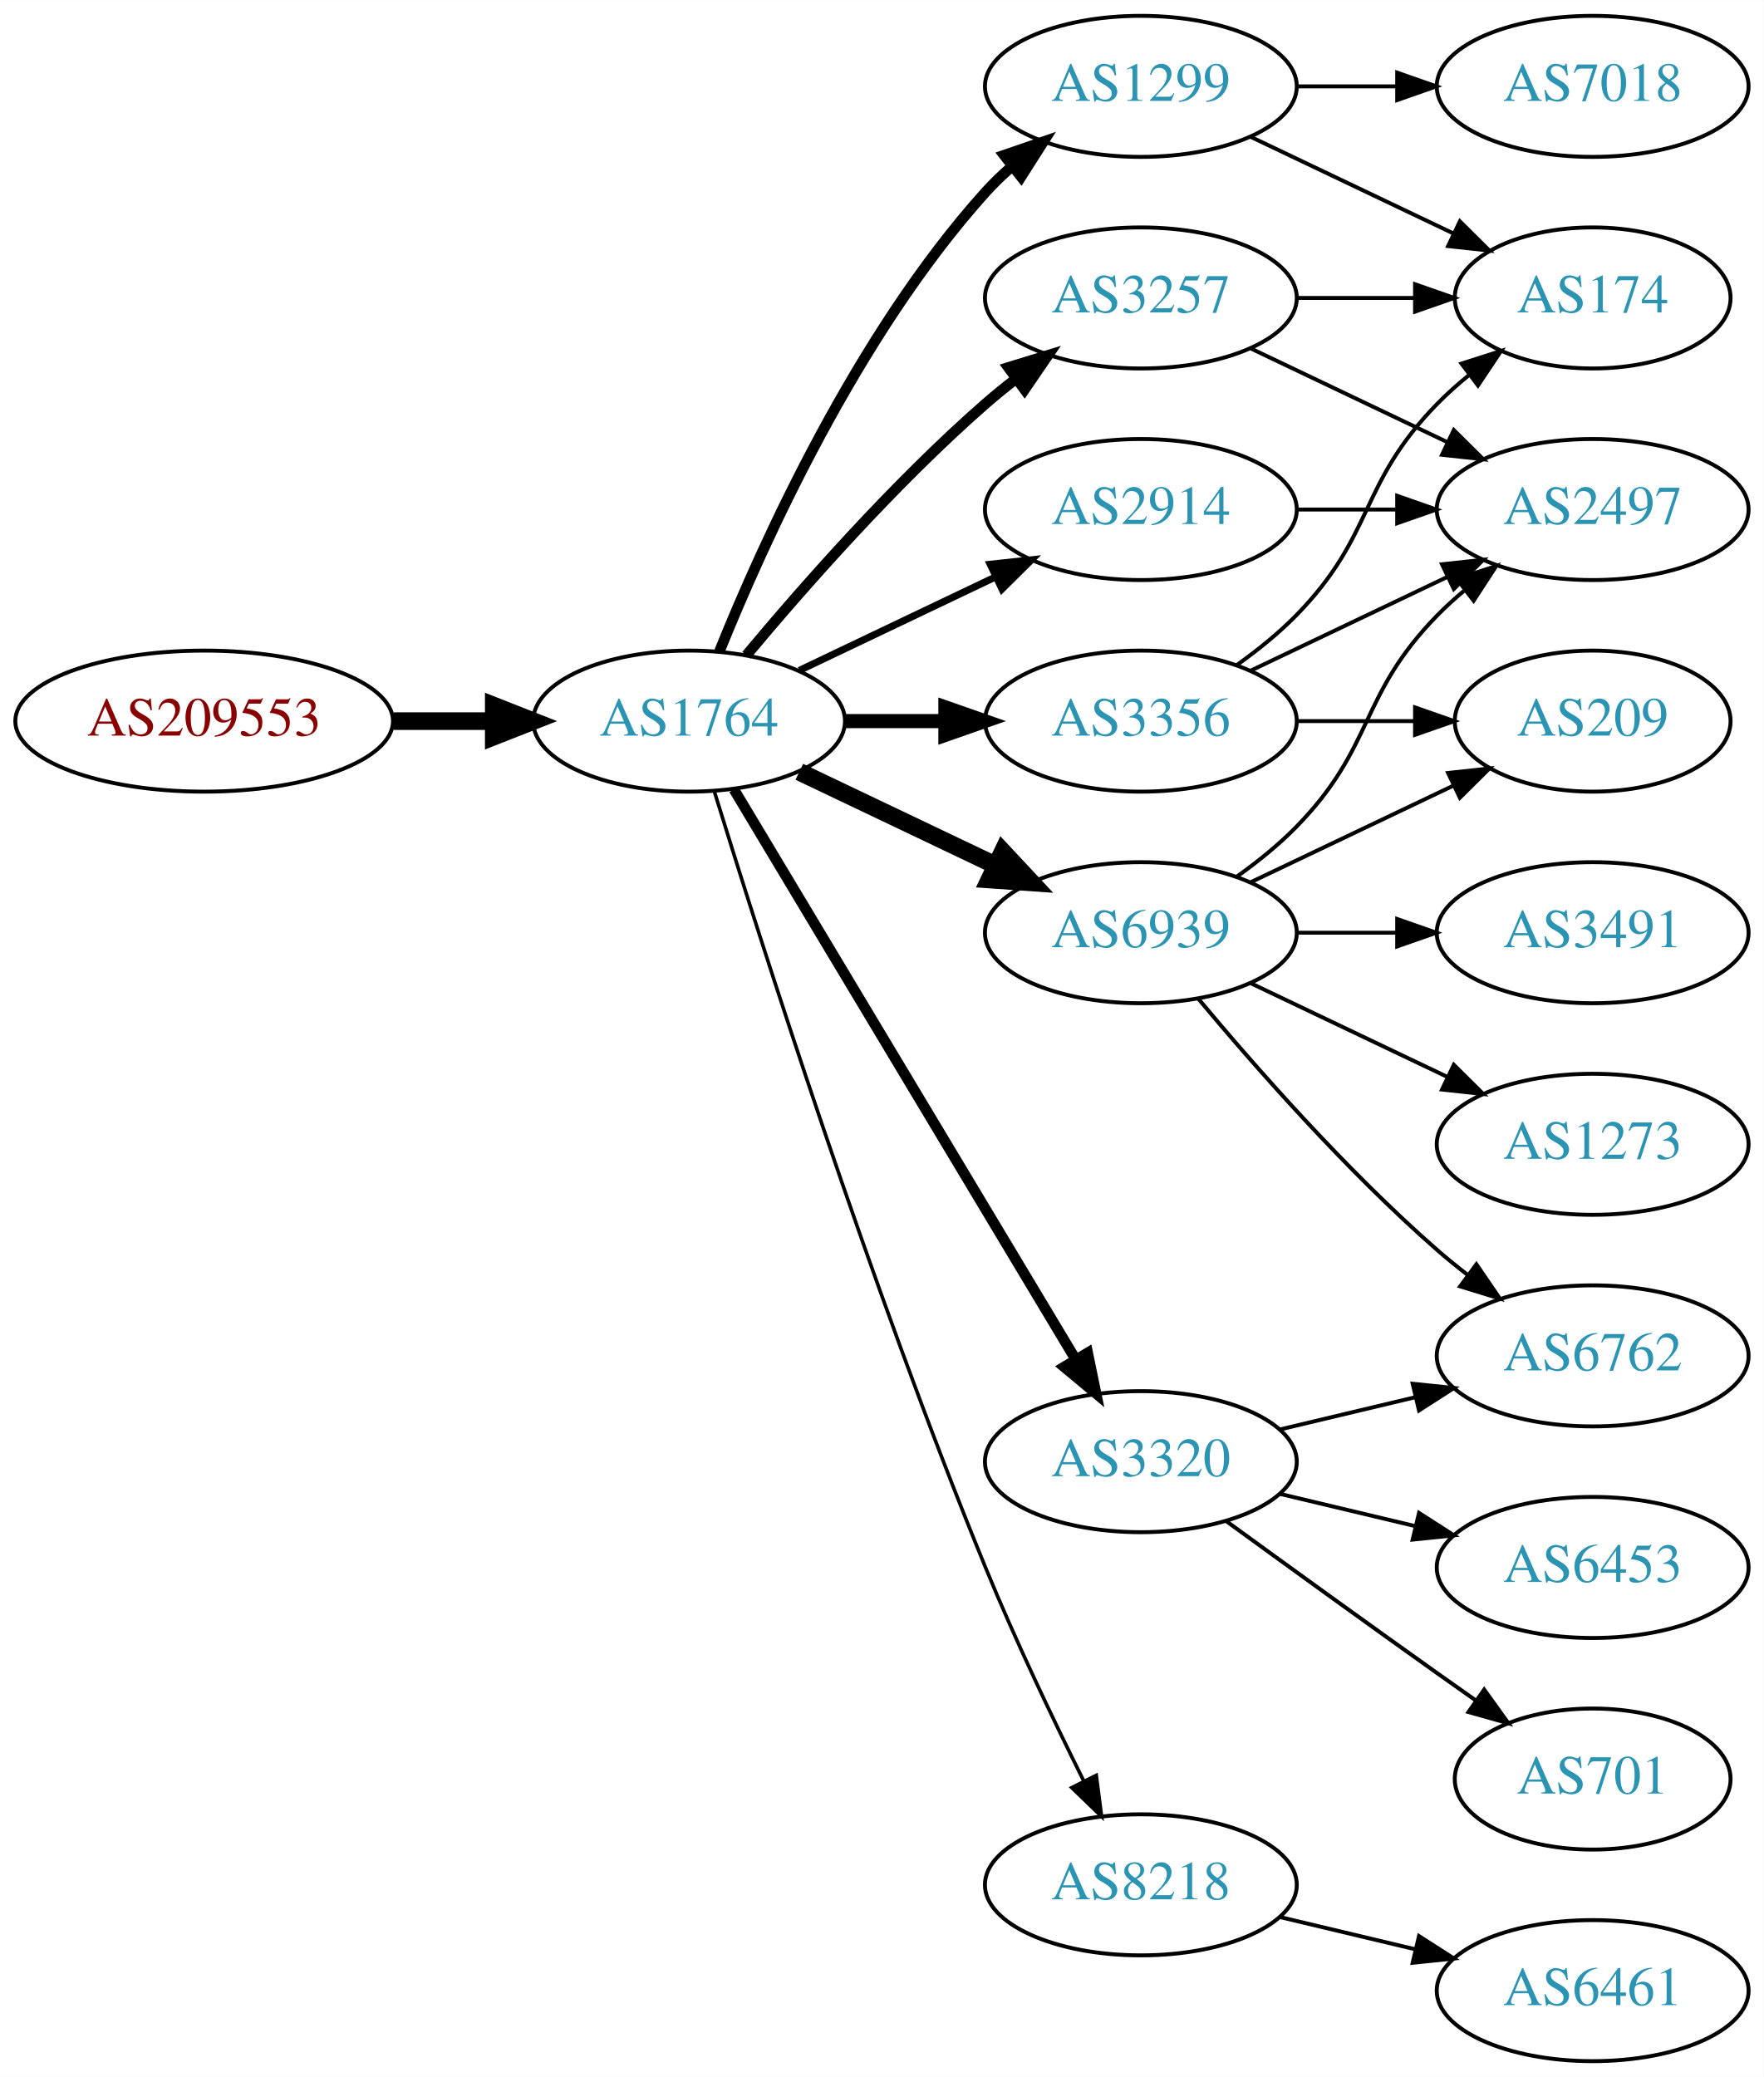
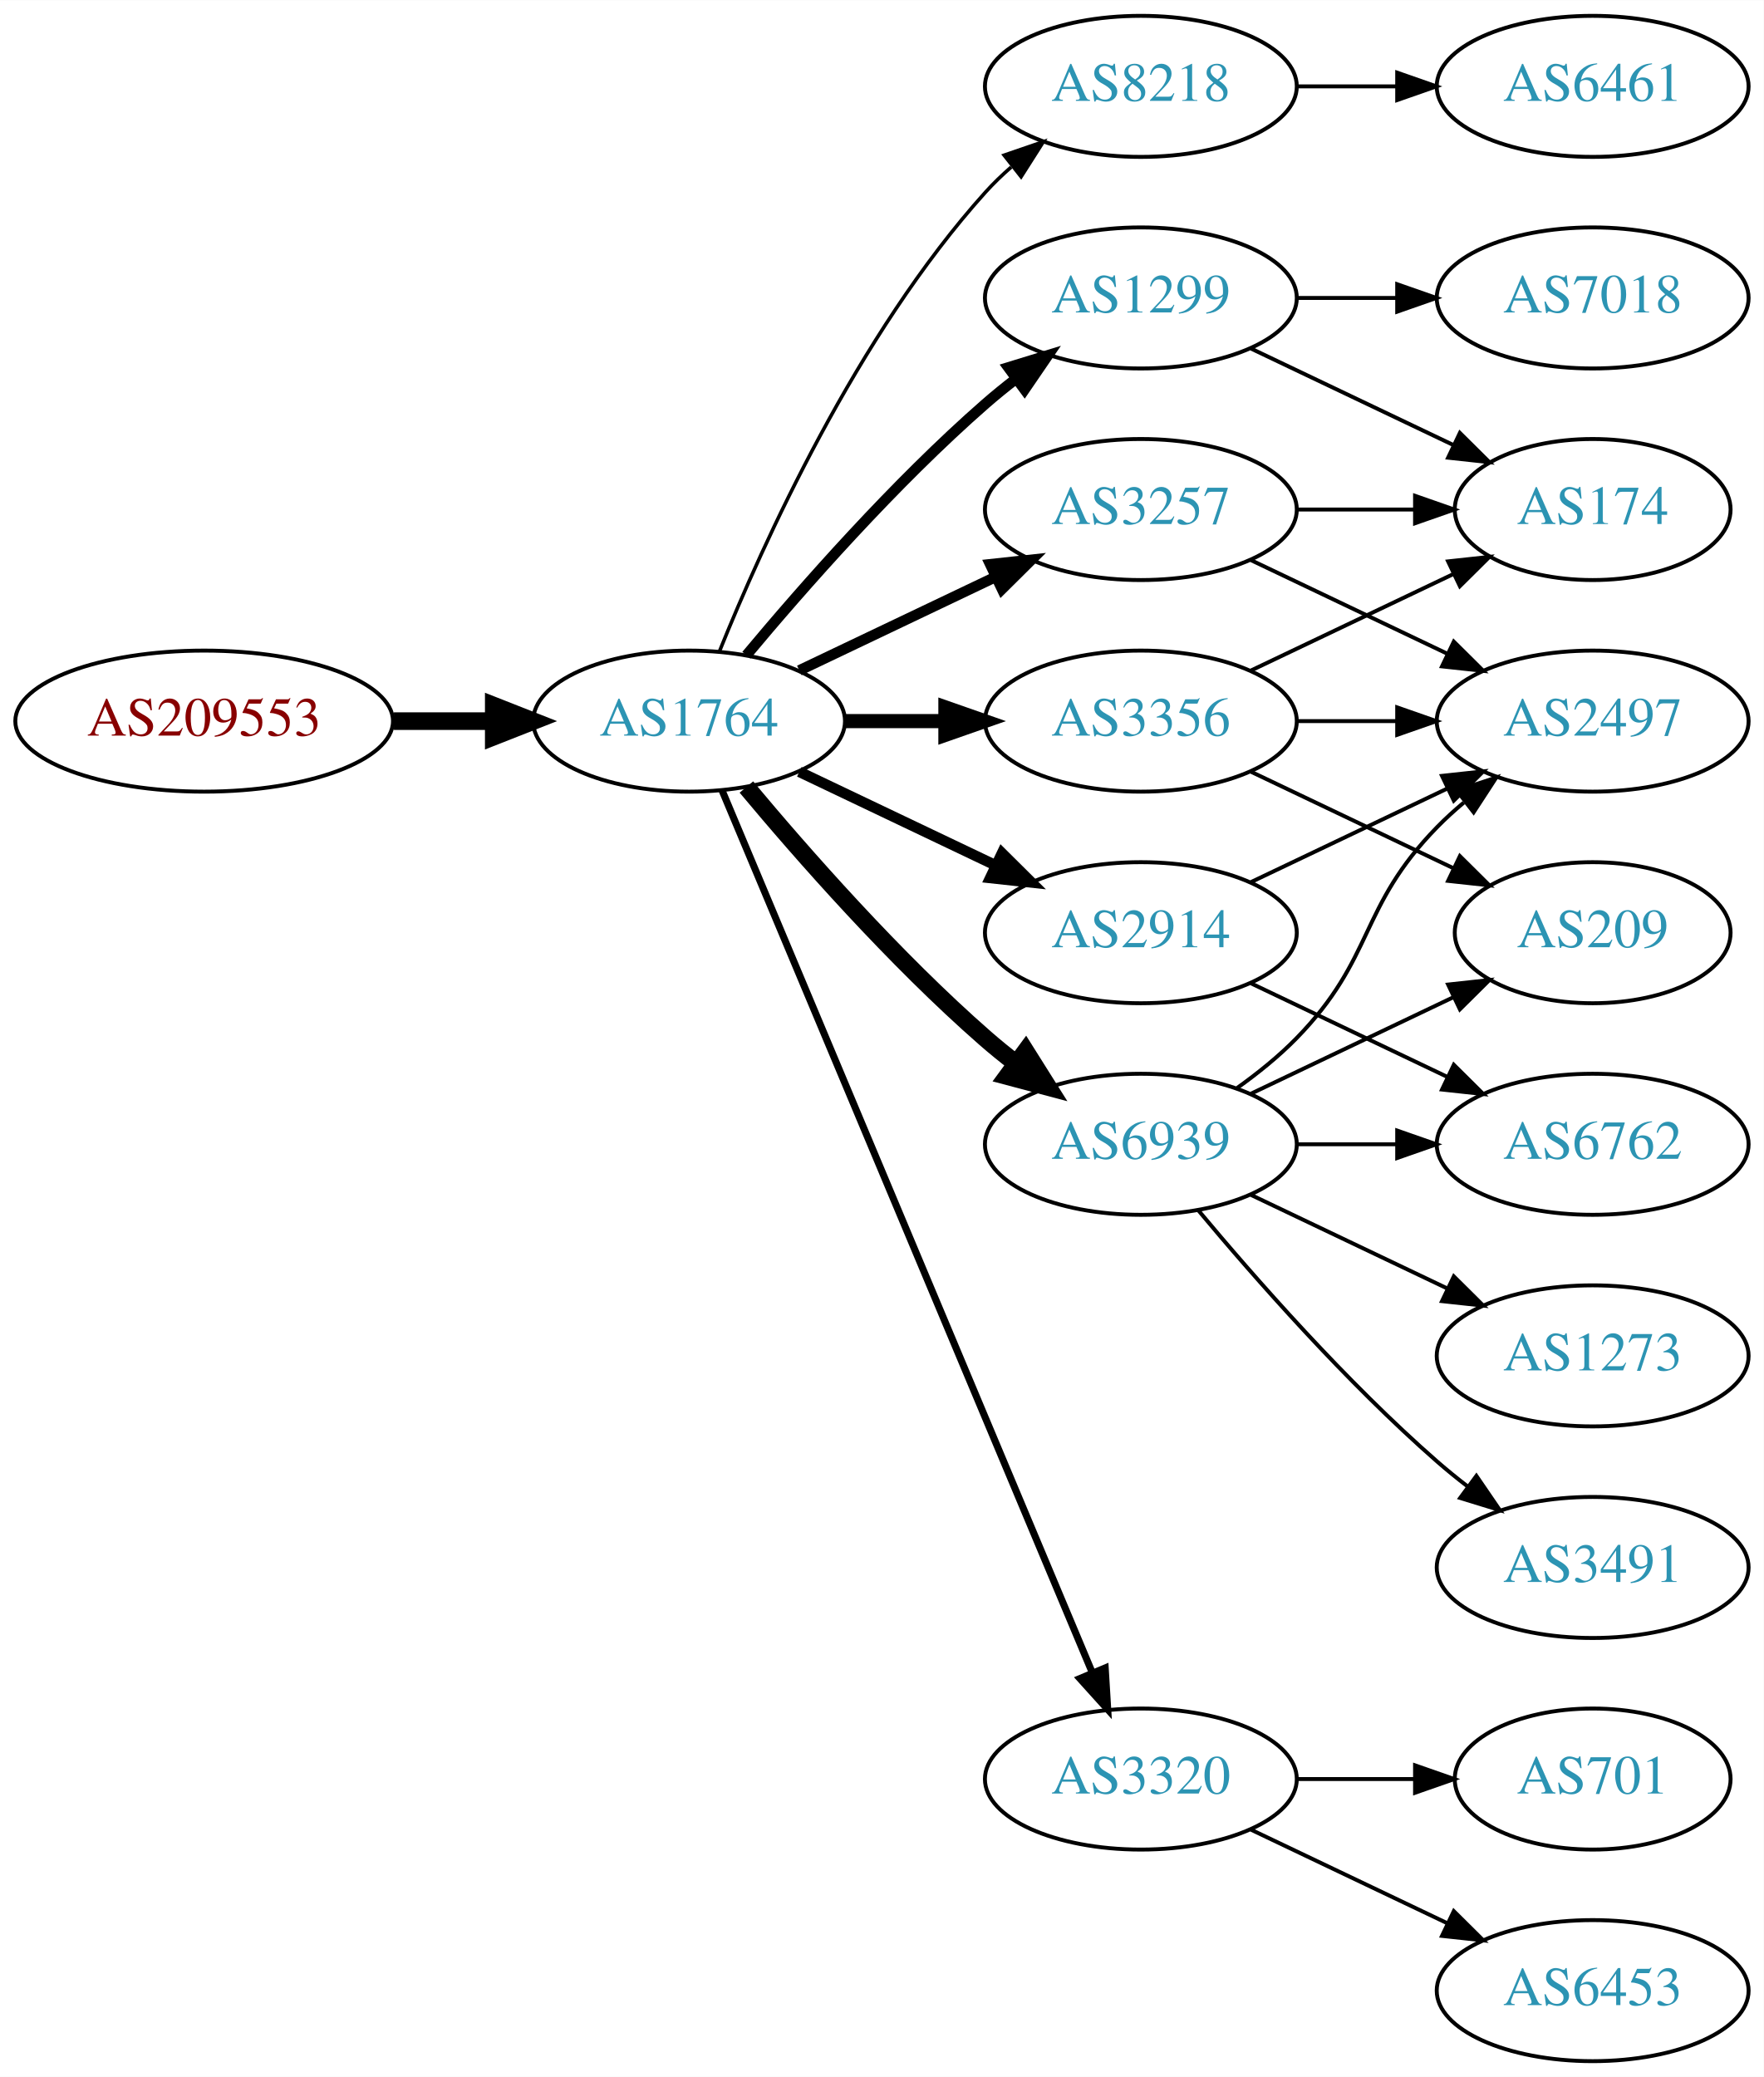
<svg xmlns="http://www.w3.org/2000/svg" xmlns:xlink="http://www.w3.org/1999/xlink" width="450pt" height="530pt" viewBox="0.00 0.00 450.07 530.00">
  <g id="graph0" class="graph" transform="scale(1 1) rotate(0) translate(4 526)">
    <polygon fill="white" stroke="none" points="-4,4 -4,-526 446.07,-526 446.07,4 -4,4" />
    <g id="node1" class="node">
      <g id="a_node1">
        <a xlink:href="/asn/209553" xlink:title="AS209553 ~ JAGGAER Austria GmbH [AT]">
          <ellipse fill="#ffffff" stroke="black" cx="48.096" cy="-342" rx="48.192" ry="18" />
          <text text-anchor="middle" x="48.096" y="-338.3" font-family="Times,serif" font-size="14.00" fill="#880000">AS209553</text>
        </a>
      </g>
    </g>
    <g id="node2" class="node">
      <g id="a_node2">
        <a xlink:href="/asn/1764" xlink:title="AS1764 ~ NEXTLAYER-AS [AT]">
          <ellipse fill="#ffffff" stroke="black" cx="171.838" cy="-342" rx="39.794" ry="18" />
          <text text-anchor="middle" x="171.838" y="-338.3" font-family="Times,serif" font-size="14.00" fill="#2c94b3">AS1764</text>
        </a>
      </g>
    </g>
    <g id="edge1" class="edge">
      <path fill="none" stroke="black" stroke-width="4.5" d="M96.513,-342C104.867,-342 113.577,-342 121.969,-342" />
      <polygon fill="black" stroke="black" stroke-width="4.5" points="122.004,-345.938 132.004,-342 122.004,-338.063 122.004,-345.938" />
    </g>
    <g id="node3" class="node">
      <g id="a_node3">
+         <a xlink:href="/asn/8218" xlink:title="AS8218 ~ legacy Neotelecoms [FR]">
+           <ellipse fill="#ffffff" stroke="black" cx="287.131" cy="-504" rx="39.794" ry="18" />
+           <text text-anchor="middle" x="287.131" y="-500.3" font-family="Times,serif" font-size="14.00" fill="#2c94b3">AS8218</text>
+         </a>
+       </g>
+     </g>
+     <g id="edge2" class="edge">
+       <path fill="none" stroke="black" stroke-width="0.9" d="M179.586,-359.787C190.637,-387.243 214.69,-440.578 247.484,-477 249.487,-479.224 251.706,-481.363 254.038,-483.397" />
+       <polygon fill="black" stroke="black" stroke-width="0.9" points="252.236,-486.433 262.257,-489.873 256.569,-480.935 252.236,-486.433" />
+     </g>
+     <g id="node4" class="node">
+       <g id="a_node4">
+         <a xlink:href="/asn/1299" xlink:title="AS1299 ~ Telia Carrier [EU]">
+           <ellipse fill="#ffffff" stroke="black" cx="287.131" cy="-450" rx="39.794" ry="18" />
+           <text text-anchor="middle" x="287.131" y="-446.3" font-family="Times,serif" font-size="14.00" fill="#2c94b3">AS1299</text>
+         </a>
+       </g>
+     </g>
+     <g id="edge3" class="edge">
+       <path fill="none" stroke="black" stroke-width="2.7" d="M186.468,-358.817C200.751,-375.929 224.297,-402.745 247.484,-423 249.95,-425.154 252.589,-427.294 255.286,-429.372" />
+       <polygon fill="black" stroke="black" stroke-width="2.7" points="253.311,-432.264 263.44,-435.37 257.459,-426.625 253.311,-432.264" />
+     </g>
+     <g id="node5" class="node">
+       <g id="a_node5">
        <a xlink:href="/asn/3356" xlink:title="AS3356 ~ Level 3 Parent, LLC [US]">
          <ellipse fill="#ffffff" stroke="black" cx="287.131" cy="-342" rx="39.794" ry="18" />
          <text text-anchor="middle" x="287.131" y="-338.3" font-family="Times,serif" font-size="14.00" fill="#2c94b3">AS3356</text>
        </a>
      </g>
    </g>
-     <g id="edge2" class="edge">
+     <g id="edge4" class="edge">
      <path fill="none" stroke="black" stroke-width="3.6" d="M211.51,-342C219.713,-342 228.477,-342 237.009,-342" />
      <polygon fill="black" stroke="black" stroke-width="3.6" points="237.248,-345.5 247.248,-342 237.248,-338.5 237.248,-345.5" />
    </g>
-     <g id="node4" class="node">
-       <g id="a_node4">
-         <a xlink:href="/asn/2914" xlink:title="AS2914 ~ NTT America, Inc. [US]">
-           <ellipse fill="#ffffff" stroke="black" cx="287.131" cy="-396" rx="39.794" ry="18" />
-           <text text-anchor="middle" x="287.131" y="-392.3" font-family="Times,serif" font-size="14.00" fill="#2c94b3">AS2914</text>
-         </a>
-       </g>
-     </g>
-     <g id="edge3" class="edge">
-       <path fill="none" stroke="black" stroke-width="1.8" d="M199.974,-354.934C214.968,-362.081 233.789,-371.052 250.013,-378.785" />
-       <polygon fill="black" stroke="black" stroke-width="1.8" points="248.683,-382.028 259.216,-383.171 251.695,-375.709 248.683,-382.028" />
-     </g>
-     <g id="node5" class="node">
-       <g id="a_node5">
-         <a xlink:href="/asn/3257" xlink:title="AS3257 ~ GTT [DE]">
-           <ellipse fill="#ffffff" stroke="black" cx="287.131" cy="-450" rx="39.794" ry="18" />
-           <text text-anchor="middle" x="287.131" y="-446.3" font-family="Times,serif" font-size="14.00" fill="#2c94b3">AS3257</text>
-         </a>
-       </g>
-     </g>
-     <g id="edge4" class="edge">
-       <path fill="none" stroke="black" stroke-width="2.7" d="M186.468,-358.817C200.751,-375.929 224.297,-402.745 247.484,-423 249.95,-425.154 252.589,-427.294 255.286,-429.372" />
-       <polygon fill="black" stroke="black" stroke-width="2.7" points="253.311,-432.264 263.44,-435.37 257.459,-426.625 253.311,-432.264" />
-     </g>
    <g id="node6" class="node">
      <g id="a_node6">
-         <a xlink:href="/asn/6939" xlink:title="AS6939 ~ Hurricane Electric LLC [US]">
-           <ellipse fill="#ffffff" stroke="black" cx="287.131" cy="-288" rx="39.794" ry="18" />
-           <text text-anchor="middle" x="287.131" y="-284.3" font-family="Times,serif" font-size="14.00" fill="#2c94b3">AS6939</text>
+         <a xlink:href="/asn/3257" xlink:title="AS3257 ~ GTT [DE]">
+           <ellipse fill="#ffffff" stroke="black" cx="287.131" cy="-396" rx="39.794" ry="18" />
+           <text text-anchor="middle" x="287.131" y="-392.3" font-family="Times,serif" font-size="14.00" fill="#2c94b3">AS3257</text>
        </a>
      </g>
    </g>
    <g id="edge5" class="edge">
-       <path fill="none" stroke="black" stroke-width="4.5" d="M199.974,-329.066C214.968,-321.919 233.789,-312.948 250.013,-305.215" />
-       <polygon fill="black" stroke="black" stroke-width="4.5" points="251.883,-308.686 259.216,-300.829 248.495,-301.577 251.883,-308.686" />
+       <path fill="none" stroke="black" stroke-width="2.7" d="M199.974,-354.934C214.968,-362.081 233.789,-371.052 250.013,-378.785" />
+       <polygon fill="black" stroke="black" stroke-width="2.7" points="248.683,-382.028 259.216,-383.171 251.695,-375.709 248.683,-382.028" />
    </g>
    <g id="node7" class="node">
      <g id="a_node7">
-         <a xlink:href="/asn/8218" xlink:title="AS8218 ~ legacy Neotelecoms [FR]">
-           <ellipse fill="#ffffff" stroke="black" cx="287.131" cy="-45" rx="39.794" ry="18" />
-           <text text-anchor="middle" x="287.131" y="-41.3" font-family="Times,serif" font-size="14.00" fill="#2c94b3">AS8218</text>
+         <a xlink:href="/asn/2914" xlink:title="AS2914 ~ NTT America, Inc. [US]">
+           <ellipse fill="#ffffff" stroke="black" cx="287.131" cy="-288" rx="39.794" ry="18" />
+           <text text-anchor="middle" x="287.131" y="-284.3" font-family="Times,serif" font-size="14.00" fill="#2c94b3">AS2914</text>
        </a>
      </g>
    </g>
    <g id="edge6" class="edge">
-       <path fill="none" stroke="black" stroke-width="0.9" d="M178.269,-324.11C189.761,-286.796 217.919,-198.14 247.484,-126 255.069,-107.494 264.763,-87.182 272.545,-71.528" />
-       <polygon fill="black" stroke="black" stroke-width="0.9" points="275.749,-72.948 277.108,-62.44 269.493,-69.807 275.749,-72.948" />
+       <path fill="none" stroke="black" stroke-width="2.7" d="M199.974,-329.066C214.968,-321.919 233.789,-312.948 250.013,-305.215" />
+       <polygon fill="black" stroke="black" stroke-width="2.7" points="251.695,-308.291 259.216,-300.829 248.683,-301.972 251.695,-308.291" />
    </g>
    <g id="node8" class="node">
      <g id="a_node8">
-         <a xlink:href="/asn/1299" xlink:title="AS1299 ~ Telia Carrier [EU]">
-           <ellipse fill="#ffffff" stroke="black" cx="287.131" cy="-504" rx="39.794" ry="18" />
-           <text text-anchor="middle" x="287.131" y="-500.3" font-family="Times,serif" font-size="14.00" fill="#2c94b3">AS1299</text>
+         <a xlink:href="/asn/6939" xlink:title="AS6939 ~ Hurricane Electric LLC [US]">
+           <ellipse fill="#ffffff" stroke="black" cx="287.131" cy="-234" rx="39.794" ry="18" />
+           <text text-anchor="middle" x="287.131" y="-230.3" font-family="Times,serif" font-size="14.00" fill="#2c94b3">AS6939</text>
        </a>
      </g>
    </g>
    <g id="edge7" class="edge">
-       <path fill="none" stroke="black" stroke-width="2.7" d="M179.586,-359.787C190.637,-387.243 214.69,-440.578 247.484,-477 249.487,-479.224 251.706,-481.363 254.038,-483.397" />
-       <polygon fill="black" stroke="black" stroke-width="2.7" points="252.236,-486.433 262.257,-489.873 256.569,-480.935 252.236,-486.433" />
+       <path fill="none" stroke="black" stroke-width="4.5" d="M186.468,-325.183C200.751,-308.071 224.297,-281.255 247.484,-261 249.95,-258.846 252.589,-256.706 255.286,-254.628" />
+       <polygon fill="black" stroke="black" stroke-width="4.5" points="257.718,-257.727 263.44,-248.63 253.052,-251.384 257.718,-257.727" />
    </g>
    <g id="node9" class="node">
      <g id="a_node9">
        <a xlink:href="/asn/3320" xlink:title="AS3320 ~ DTAG [DE]">
-           <ellipse fill="#ffffff" stroke="black" cx="287.131" cy="-153" rx="39.794" ry="18" />
-           <text text-anchor="middle" x="287.131" y="-149.3" font-family="Times,serif" font-size="14.00" fill="#2c94b3">AS3320</text>
+           <ellipse fill="#ffffff" stroke="black" cx="287.131" cy="-72" rx="39.794" ry="18" />
+           <text text-anchor="middle" x="287.131" y="-68.3" font-family="Times,serif" font-size="14.00" fill="#2c94b3">AS3320</text>
        </a>
      </g>
    </g>
    <g id="edge8" class="edge">
-       <path fill="none" stroke="black" stroke-width="2.7" d="M183.293,-324.558C203.274,-291.225 246.98,-218.314 270.465,-179.134" />
-       <polygon fill="black" stroke="black" stroke-width="2.7" points="273.561,-180.776 275.701,-170.4 267.558,-177.177 273.561,-180.776" />
+       <path fill="none" stroke="black" stroke-width="1.8" d="M180.271,-324.285C199.597,-278.229 251.52,-154.486 274.692,-99.261" />
+       <polygon fill="black" stroke="black" stroke-width="1.8" points="278.028,-100.356 278.67,-89.781 271.573,-97.648 278.028,-100.356" />
    </g>
    <g id="node10" class="node">
      <g id="a_node10">
-         <a xlink:href="/asn/174" xlink:title="AS174 ~ Cogent Communications [US]">
-           <ellipse fill="#ffffff" stroke="black" cx="402.424" cy="-450" rx="35.194" ry="18" />
-           <text text-anchor="middle" x="402.424" y="-446.3" font-family="Times,serif" font-size="14.00" fill="#2c94b3">AS174</text>
+         <a xlink:href="/asn/6461" xlink:title="AS6461 ~ Zayo Bandwidth [US]">
+           <ellipse fill="#ffffff" stroke="black" cx="402.424" cy="-504" rx="39.794" ry="18" />
+           <text text-anchor="middle" x="402.424" y="-500.3" font-family="Times,serif" font-size="14.00" fill="#2c94b3">AS6461</text>
        </a>
      </g>
    </g>
    <g id="edge9" class="edge">
-       <path fill="none" stroke="black" d="M311.725,-356.389C316.981,-360.148 322.313,-364.437 326.777,-369 346.95,-389.617 342.605,-402.383 362.777,-423 365.257,-425.534 368.003,-427.983 370.856,-430.304" />
-       <polygon fill="black" stroke="black" points="368.947,-433.248 379.041,-436.468 373.158,-427.657 368.947,-433.248" />
-     </g>
-     <g id="node11" class="node">
-       <g id="a_node11">
-         <a xlink:href="/asn/2497" xlink:title="AS2497 ~ Internet Initiative Japan Inc. [JP]">
-           <ellipse fill="#ffffff" stroke="black" cx="402.424" cy="-396" rx="39.794" ry="18" />
-           <text text-anchor="middle" x="402.424" y="-392.3" font-family="Times,serif" font-size="14.00" fill="#2c94b3">AS2497</text>
-         </a>
-       </g>
-     </g>
-     <g id="edge10" class="edge">
-       <path fill="none" stroke="black" d="M315.267,-354.934C330.261,-362.081 349.082,-371.052 365.306,-378.785" />
-       <polygon fill="black" stroke="black" points="363.976,-382.028 374.509,-383.171 366.988,-375.709 363.976,-382.028" />
-     </g>
-     <g id="node12" class="node">
-       <g id="a_node12">
-         <a xlink:href="/asn/209" xlink:title="AS209 ~ CenturyLink Communications, LLC [US]">
-           <ellipse fill="#ffffff" stroke="black" cx="402.424" cy="-342" rx="35.194" ry="18" />
-           <text text-anchor="middle" x="402.424" y="-338.3" font-family="Times,serif" font-size="14.00" fill="#2c94b3">AS209</text>
-         </a>
-       </g>
-     </g>
-     <g id="edge11" class="edge">
-       <path fill="none" stroke="black" d="M326.803,-342C336.508,-342 346.999,-342 356.962,-342" />
-       <polygon fill="black" stroke="black" points="357.098,-345.5 367.098,-342 357.098,-338.5 357.098,-345.5" />
-     </g>
-     <g id="edge20" class="edge">
-       <path fill="none" stroke="black" d="M326.803,-396C335.006,-396 343.77,-396 352.302,-396" />
-       <polygon fill="black" stroke="black" points="352.541,-399.5 362.541,-396 352.541,-392.5 352.541,-399.5" />
-     </g>
-     <g id="edge18" class="edge">
-       <path fill="none" stroke="black" d="M326.803,-450C336.508,-450 346.999,-450 356.962,-450" />
-       <polygon fill="black" stroke="black" points="357.098,-453.5 367.098,-450 357.098,-446.5 357.098,-453.5" />
-     </g>
-     <g id="edge19" class="edge">
-       <path fill="none" stroke="black" d="M315.267,-437.066C330.261,-429.919 349.082,-420.948 365.306,-413.215" />
-       <polygon fill="black" stroke="black" points="366.988,-416.291 374.509,-408.829 363.976,-409.972 366.988,-416.291" />
-     </g>
-     <g id="edge13" class="edge">
-       <path fill="none" stroke="black" d="M311.725,-302.389C316.981,-306.148 322.313,-310.437 326.777,-315 346.95,-335.617 342.605,-348.383 362.777,-369 364.87,-371.139 367.154,-373.218 369.53,-375.21" />
-       <polygon fill="black" stroke="black" points="367.774,-378.275 377.83,-381.611 372.049,-372.732 367.774,-378.275" />
-     </g>
-     <g id="edge16" class="edge">
-       <path fill="none" stroke="black" d="M315.267,-300.934C330.699,-308.29 350.185,-317.577 366.72,-325.459" />
-       <polygon fill="black" stroke="black" points="365.529,-328.768 376.062,-329.911 368.54,-322.449 365.529,-328.768" />
+       <path fill="none" stroke="black" d="M326.803,-504C335.006,-504 343.77,-504 352.302,-504" />
+       <polygon fill="black" stroke="black" points="352.541,-507.5 362.541,-504 352.541,-500.5 352.541,-507.5" />
    </g>
    <g id="node13" class="node">
      <g id="a_node13">
-         <a xlink:href="/asn/6762" xlink:title="AS6762 ~ TELECOM ITALIA SPARKLE S.p.A. [IT]">
-           <ellipse fill="#ffffff" stroke="black" cx="402.424" cy="-180" rx="39.794" ry="18" />
-           <text text-anchor="middle" x="402.424" y="-176.3" font-family="Times,serif" font-size="14.00" fill="#2c94b3">AS6762</text>
-         </a>
-       </g>
-     </g>
-     <g id="edge12" class="edge">
-       <path fill="none" stroke="black" d="M301.761,-271.183C316.044,-254.071 339.59,-227.255 362.777,-207 365.243,-204.846 367.882,-202.706 370.579,-200.628" />
-       <polygon fill="black" stroke="black" points="372.752,-203.375 378.733,-194.63 368.604,-197.736 372.752,-203.375" />
-     </g>
-     <g id="node14" class="node">
-       <g id="a_node14">
-         <a xlink:href="/asn/3491" xlink:title="AS3491 ~ PCCW Global, Inc. [US]">
-           <ellipse fill="#ffffff" stroke="black" cx="402.424" cy="-288" rx="39.794" ry="18" />
-           <text text-anchor="middle" x="402.424" y="-284.3" font-family="Times,serif" font-size="14.00" fill="#2c94b3">AS3491</text>
-         </a>
-       </g>
-     </g>
-     <g id="edge14" class="edge">
-       <path fill="none" stroke="black" d="M326.803,-288C335.006,-288 343.77,-288 352.302,-288" />
-       <polygon fill="black" stroke="black" points="352.541,-291.5 362.541,-288 352.541,-284.5 352.541,-291.5" />
-     </g>
-     <g id="node15" class="node">
-       <g id="a_node15">
-         <a xlink:href="/asn/1273" xlink:title="AS1273 ~ Vodafone Group PLC [EU]">
-           <ellipse fill="#ffffff" stroke="black" cx="402.424" cy="-234" rx="39.794" ry="18" />
-           <text text-anchor="middle" x="402.424" y="-230.3" font-family="Times,serif" font-size="14.00" fill="#2c94b3">AS1273</text>
-         </a>
-       </g>
-     </g>
-     <g id="edge15" class="edge">
-       <path fill="none" stroke="black" d="M315.267,-275.066C330.261,-267.919 349.082,-258.948 365.306,-251.215" />
-       <polygon fill="black" stroke="black" points="366.988,-254.291 374.509,-246.829 363.976,-247.972 366.988,-254.291" />
-     </g>
-     <g id="node16" class="node">
-       <g id="a_node16">
-         <a xlink:href="/asn/6461" xlink:title="AS6461 ~ Zayo Bandwidth [US]">
-           <ellipse fill="#ffffff" stroke="black" cx="402.424" cy="-18" rx="39.794" ry="18" />
-           <text text-anchor="middle" x="402.424" y="-14.3" font-family="Times,serif" font-size="14.00" fill="#2c94b3">AS6461</text>
-         </a>
-       </g>
-     </g>
-     <g id="edge17" class="edge">
-       <path fill="none" stroke="black" d="M322.738,-36.752C333.609,-34.162 345.764,-31.265 357.206,-28.538" />
-       <polygon fill="black" stroke="black" points="358.112,-31.92 367.029,-26.197 356.49,-25.111 358.112,-31.92" />
-     </g>
-     <g id="edge22" class="edge">
-       <path fill="none" stroke="black" d="M315.267,-491.066C330.699,-483.71 350.185,-474.423 366.72,-466.541" />
-       <polygon fill="black" stroke="black" points="368.54,-469.551 376.062,-462.089 365.529,-463.232 368.54,-469.551" />
+         <a xlink:href="/asn/174" xlink:title="AS174 ~ Cogent Communications [US]">
+           <ellipse fill="#ffffff" stroke="black" cx="402.424" cy="-396" rx="35.194" ry="18" />
+           <text text-anchor="middle" x="402.424" y="-392.3" font-family="Times,serif" font-size="14.00" fill="#2c94b3">AS174</text>
+         </a>
+       </g>
+     </g>
+     <g id="edge20" class="edge">
+       <path fill="none" stroke="black" d="M315.267,-437.066C330.699,-429.71 350.185,-420.423 366.72,-412.541" />
+       <polygon fill="black" stroke="black" points="368.54,-415.551 376.062,-408.089 365.529,-409.232 368.54,-415.551" />
    </g>
    <g id="node17" class="node">
      <g id="a_node17">
        <a xlink:href="/asn/7018" xlink:title="AS7018 ~ AT&amp;T Services, Inc. [US]">
-           <ellipse fill="#ffffff" stroke="black" cx="402.424" cy="-504" rx="39.794" ry="18" />
-           <text text-anchor="middle" x="402.424" y="-500.3" font-family="Times,serif" font-size="14.00" fill="#2c94b3">AS7018</text>
+           <ellipse fill="#ffffff" stroke="black" cx="402.424" cy="-450" rx="39.794" ry="18" />
+           <text text-anchor="middle" x="402.424" y="-446.3" font-family="Times,serif" font-size="14.00" fill="#2c94b3">AS7018</text>
        </a>
      </g>
    </g>
    <g id="edge21" class="edge">
-       <path fill="none" stroke="black" d="M326.803,-504C335.006,-504 343.77,-504 352.302,-504" />
-       <polygon fill="black" stroke="black" points="352.541,-507.5 362.541,-504 352.541,-500.5 352.541,-507.5" />
-     </g>
-     <g id="edge25" class="edge">
-       <path fill="none" stroke="black" d="M322.738,-161.248C333.609,-163.838 345.764,-166.735 357.206,-169.462" />
-       <polygon fill="black" stroke="black" points="356.49,-172.889 367.029,-171.803 358.112,-166.08 356.49,-172.889" />
+       <path fill="none" stroke="black" d="M326.803,-450C335.006,-450 343.77,-450 352.302,-450" />
+       <polygon fill="black" stroke="black" points="352.541,-453.5 362.541,-450 352.541,-446.5 352.541,-453.5" />
+     </g>
+     <g id="node11" class="node">
+       <g id="a_node11">
+         <a xlink:href="/asn/209" xlink:title="AS209 ~ CenturyLink Communications, LLC [US]">
+           <ellipse fill="#ffffff" stroke="black" cx="402.424" cy="-288" rx="35.194" ry="18" />
+           <text text-anchor="middle" x="402.424" y="-284.3" font-family="Times,serif" font-size="14.00" fill="#2c94b3">AS209</text>
+         </a>
+       </g>
+     </g>
+     <g id="edge10" class="edge">
+       <path fill="none" stroke="black" d="M315.267,-329.066C330.699,-321.71 350.185,-312.423 366.72,-304.541" />
+       <polygon fill="black" stroke="black" points="368.54,-307.551 376.062,-300.089 365.529,-301.232 368.54,-307.551" />
+     </g>
+     <g id="node12" class="node">
+       <g id="a_node12">
+         <a xlink:href="/asn/2497" xlink:title="AS2497 ~ Internet Initiative Japan Inc. [JP]">
+           <ellipse fill="#ffffff" stroke="black" cx="402.424" cy="-342" rx="39.794" ry="18" />
+           <text text-anchor="middle" x="402.424" y="-338.3" font-family="Times,serif" font-size="14.00" fill="#2c94b3">AS2497</text>
+         </a>
+       </g>
+     </g>
+     <g id="edge11" class="edge">
+       <path fill="none" stroke="black" d="M326.803,-342C335.006,-342 343.77,-342 352.302,-342" />
+       <polygon fill="black" stroke="black" points="352.541,-345.5 362.541,-342 352.541,-338.5 352.541,-345.5" />
+     </g>
+     <g id="edge12" class="edge">
+       <path fill="none" stroke="black" d="M315.267,-354.934C330.699,-362.29 350.185,-371.577 366.72,-379.459" />
+       <polygon fill="black" stroke="black" points="365.529,-382.768 376.062,-383.911 368.54,-376.449 365.529,-382.768" />
+     </g>
+     <g id="edge13" class="edge">
+       <path fill="none" stroke="black" d="M315.267,-383.066C330.261,-375.919 349.082,-366.948 365.306,-359.215" />
+       <polygon fill="black" stroke="black" points="366.988,-362.291 374.509,-354.829 363.976,-355.972 366.988,-362.291" />
+     </g>
+     <g id="edge14" class="edge">
+       <path fill="none" stroke="black" d="M326.803,-396C336.508,-396 346.999,-396 356.962,-396" />
+       <polygon fill="black" stroke="black" points="357.098,-399.5 367.098,-396 357.098,-392.5 357.098,-399.5" />
+     </g>
+     <g id="edge23" class="edge">
+       <path fill="none" stroke="black" d="M315.267,-300.934C330.261,-308.081 349.082,-317.052 365.306,-324.785" />
+       <polygon fill="black" stroke="black" points="363.976,-328.028 374.509,-329.171 366.988,-321.709 363.976,-328.028" />
+     </g>
+     <g id="node16" class="node">
+       <g id="a_node16">
+         <a xlink:href="/asn/6762" xlink:title="AS6762 ~ TELECOM ITALIA SPARKLE S.p.A. [IT]">
+           <ellipse fill="#ffffff" stroke="black" cx="402.424" cy="-234" rx="39.794" ry="18" />
+           <text text-anchor="middle" x="402.424" y="-230.3" font-family="Times,serif" font-size="14.00" fill="#2c94b3">AS6762</text>
+         </a>
+       </g>
+     </g>
+     <g id="edge22" class="edge">
+       <path fill="none" stroke="black" d="M315.267,-275.066C330.261,-267.919 349.082,-258.948 365.306,-251.215" />
+       <polygon fill="black" stroke="black" points="366.988,-254.291 374.509,-246.829 363.976,-247.972 366.988,-254.291" />
+     </g>
+     <g id="edge18" class="edge">
+       <path fill="none" stroke="black" d="M315.267,-246.934C330.699,-254.29 350.185,-263.577 366.72,-271.459" />
+       <polygon fill="black" stroke="black" points="365.529,-274.768 376.062,-275.911 368.54,-268.449 365.529,-274.768" />
+     </g>
+     <g id="edge17" class="edge">
+       <path fill="none" stroke="black" d="M311.725,-248.389C316.981,-252.148 322.313,-256.437 326.777,-261 346.95,-281.617 342.605,-294.383 362.777,-315 364.87,-317.139 367.154,-319.218 369.53,-321.21" />
+       <polygon fill="black" stroke="black" points="367.774,-324.275 377.83,-327.611 372.049,-318.732 367.774,-324.275" />
+     </g>
+     <g id="node14" class="node">
+       <g id="a_node14">
+         <a xlink:href="/asn/1273" xlink:title="AS1273 ~ Vodafone Group PLC [EU]">
+           <ellipse fill="#ffffff" stroke="black" cx="402.424" cy="-180" rx="39.794" ry="18" />
+           <text text-anchor="middle" x="402.424" y="-176.3" font-family="Times,serif" font-size="14.00" fill="#2c94b3">AS1273</text>
+         </a>
+       </g>
+     </g>
+     <g id="edge15" class="edge">
+       <path fill="none" stroke="black" d="M315.267,-221.066C330.261,-213.919 349.082,-204.948 365.306,-197.215" />
+       <polygon fill="black" stroke="black" points="366.988,-200.291 374.509,-192.829 363.976,-193.972 366.988,-200.291" />
+     </g>
+     <g id="node15" class="node">
+       <g id="a_node15">
+         <a xlink:href="/asn/3491" xlink:title="AS3491 ~ PCCW Global, Inc. [US]">
+           <ellipse fill="#ffffff" stroke="black" cx="402.424" cy="-126" rx="39.794" ry="18" />
+           <text text-anchor="middle" x="402.424" y="-122.3" font-family="Times,serif" font-size="14.00" fill="#2c94b3">AS3491</text>
+         </a>
+       </g>
+     </g>
+     <g id="edge16" class="edge">
+       <path fill="none" stroke="black" d="M301.761,-217.183C316.044,-200.071 339.59,-173.255 362.777,-153 365.243,-150.846 367.882,-148.706 370.579,-146.628" />
+       <polygon fill="black" stroke="black" points="372.752,-149.375 378.733,-140.63 368.604,-143.736 372.752,-149.375" />
+     </g>
+     <g id="edge19" class="edge">
+       <path fill="none" stroke="black" d="M326.803,-234C335.006,-234 343.77,-234 352.302,-234" />
+       <polygon fill="black" stroke="black" points="352.541,-237.5 362.541,-234 352.541,-230.5 352.541,-237.5" />
    </g>
    <g id="node18" class="node">
      <g id="a_node18">
-         <a xlink:href="/asn/6453" xlink:title="AS6453 ~ TATA COMMUNICATIONS (AMERICA) INC [US]">
-           <ellipse fill="#ffffff" stroke="black" cx="402.424" cy="-126" rx="39.794" ry="18" />
-           <text text-anchor="middle" x="402.424" y="-122.3" font-family="Times,serif" font-size="14.00" fill="#2c94b3">AS6453</text>
-         </a>
-       </g>
-     </g>
-     <g id="edge23" class="edge">
-       <path fill="none" stroke="black" d="M322.738,-144.752C333.609,-142.162 345.764,-139.265 357.206,-136.538" />
-       <polygon fill="black" stroke="black" points="358.112,-139.92 367.029,-134.197 356.49,-133.111 358.112,-139.92" />
-     </g>
-     <g id="node19" class="node">
-       <g id="a_node19">
        <a xlink:href="/asn/701" xlink:title="AS701 ~ UUNET [US]">
          <ellipse fill="#ffffff" stroke="black" cx="402.424" cy="-72" rx="35.194" ry="18" />
          <text text-anchor="middle" x="402.424" y="-68.3" font-family="Times,serif" font-size="14.00" fill="#2c94b3">AS701</text>
        </a>
      </g>
    </g>
    <g id="edge24" class="edge">
-       <path fill="none" stroke="black" d="M308.979,-137.778C323.913,-126.909 344.527,-111.975 362.777,-99 365.988,-96.718 369.357,-94.339 372.711,-91.982" />
-       <polygon fill="black" stroke="black" points="374.74,-94.834 380.922,-86.23 370.723,-89.101 374.74,-94.834" />
+       <path fill="none" stroke="black" d="M326.803,-72C336.508,-72 346.999,-72 356.962,-72" />
+       <polygon fill="black" stroke="black" points="357.098,-75.5 367.098,-72 357.098,-68.5 357.098,-75.5" />
+     </g>
+     <g id="node19" class="node">
+       <g id="a_node19">
+         <a xlink:href="/asn/6453" xlink:title="AS6453 ~ TATA COMMUNICATIONS (AMERICA) INC [US]">
+           <ellipse fill="#ffffff" stroke="black" cx="402.424" cy="-18" rx="39.794" ry="18" />
+           <text text-anchor="middle" x="402.424" y="-14.3" font-family="Times,serif" font-size="14.00" fill="#2c94b3">AS6453</text>
+         </a>
+       </g>
+     </g>
+     <g id="edge25" class="edge">
+       <path fill="none" stroke="black" d="M315.267,-59.066C330.261,-51.919 349.082,-42.948 365.306,-35.215" />
+       <polygon fill="black" stroke="black" points="366.988,-38.291 374.509,-30.829 363.976,-31.972 366.988,-38.291" />
    </g>
  </g>
</svg>
